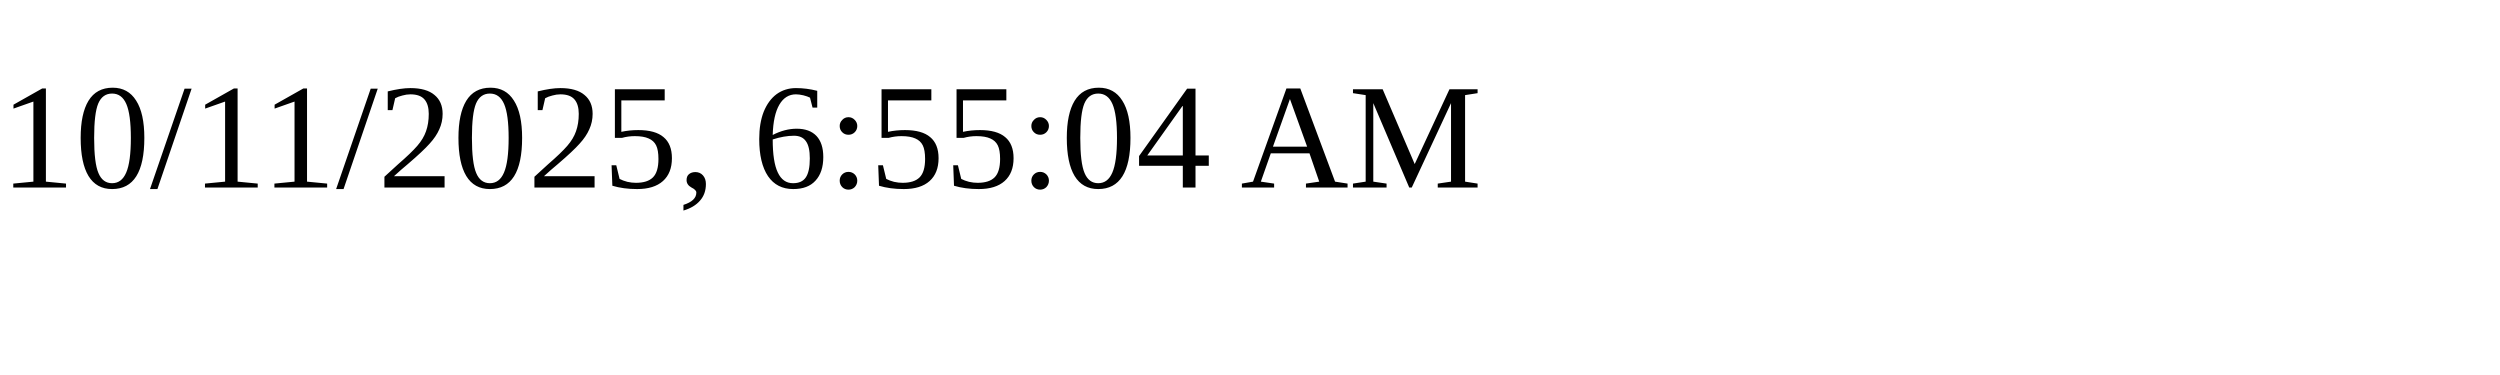
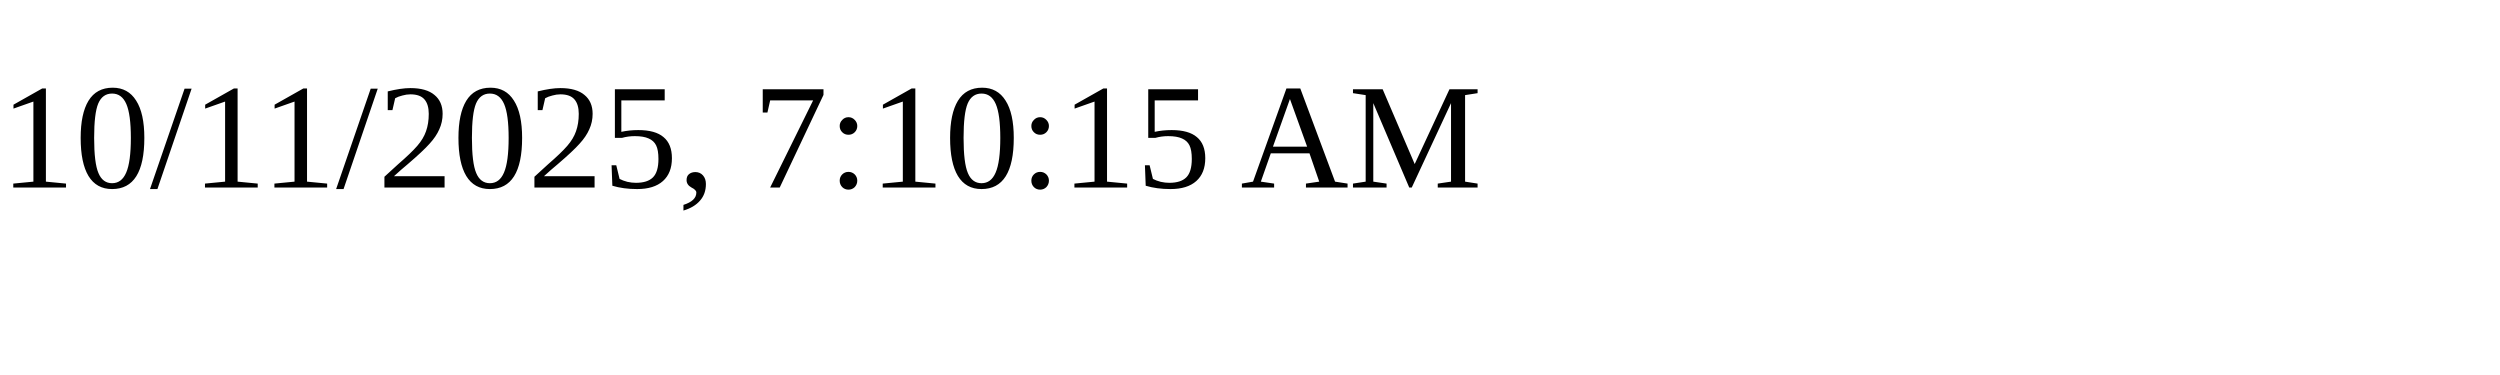
<svg xmlns="http://www.w3.org/2000/svg" height="30" width="200">
-   <text x="0" y="15">10/11/2025, 6:55:04 AM</text>
+   <text x="0" y="15">10/11/2025, 7:10:15 AM</text>
</svg>
